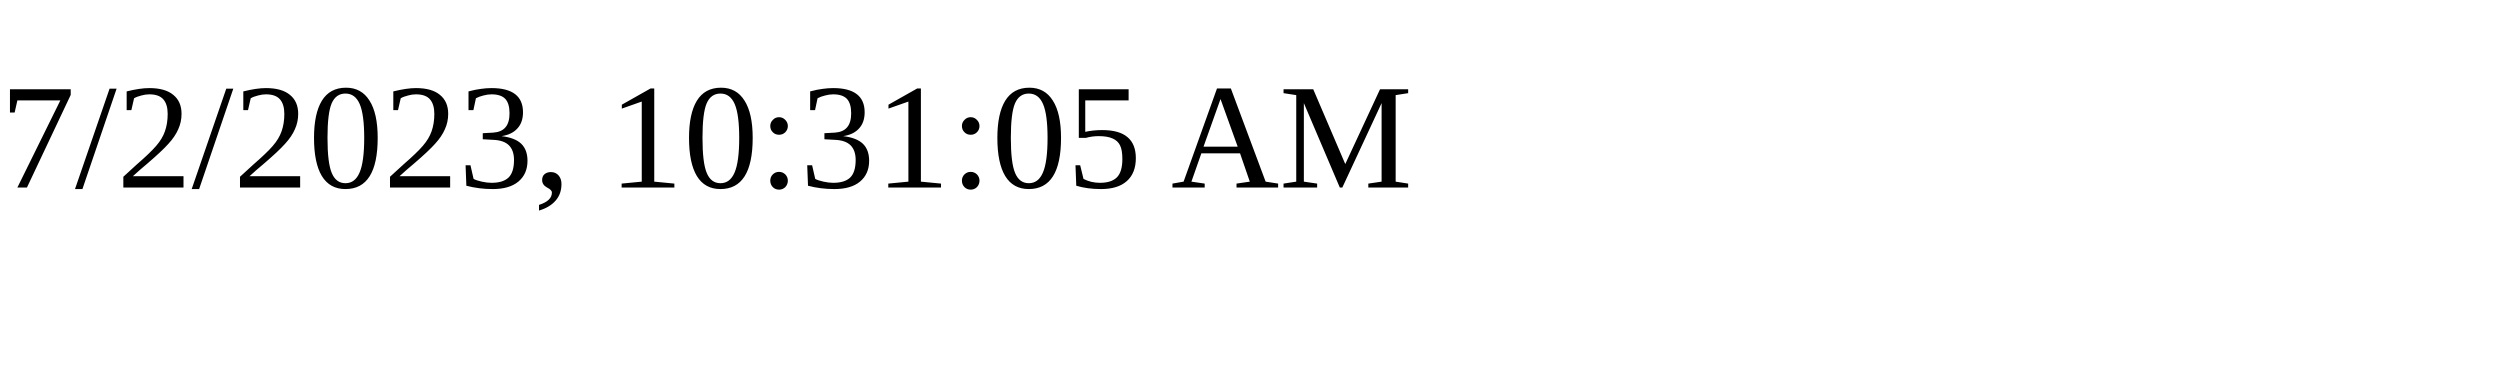
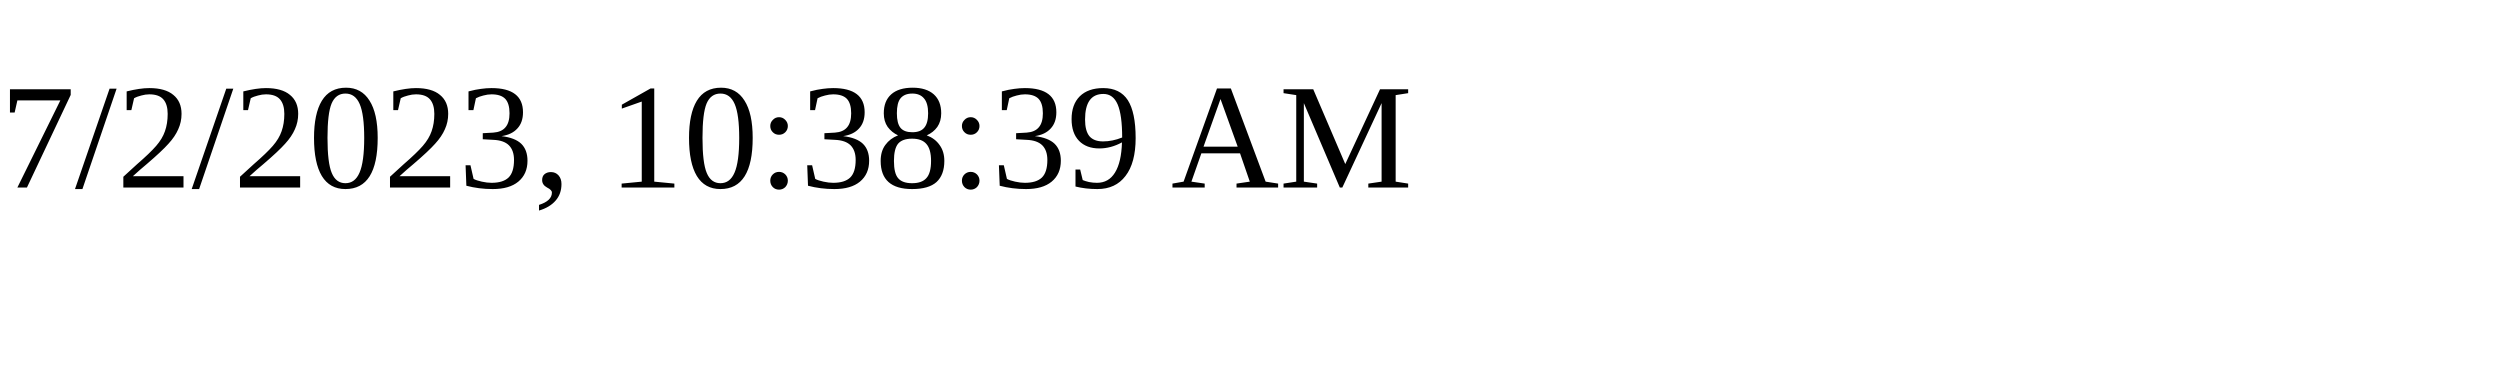
<svg xmlns="http://www.w3.org/2000/svg" height="30" width="200">
-   <text x="0" y="15">7/2/2023, 10:31:05 AM</text>
+   <text x="0" y="15">7/2/2023, 10:38:39 AM</text>
</svg>
